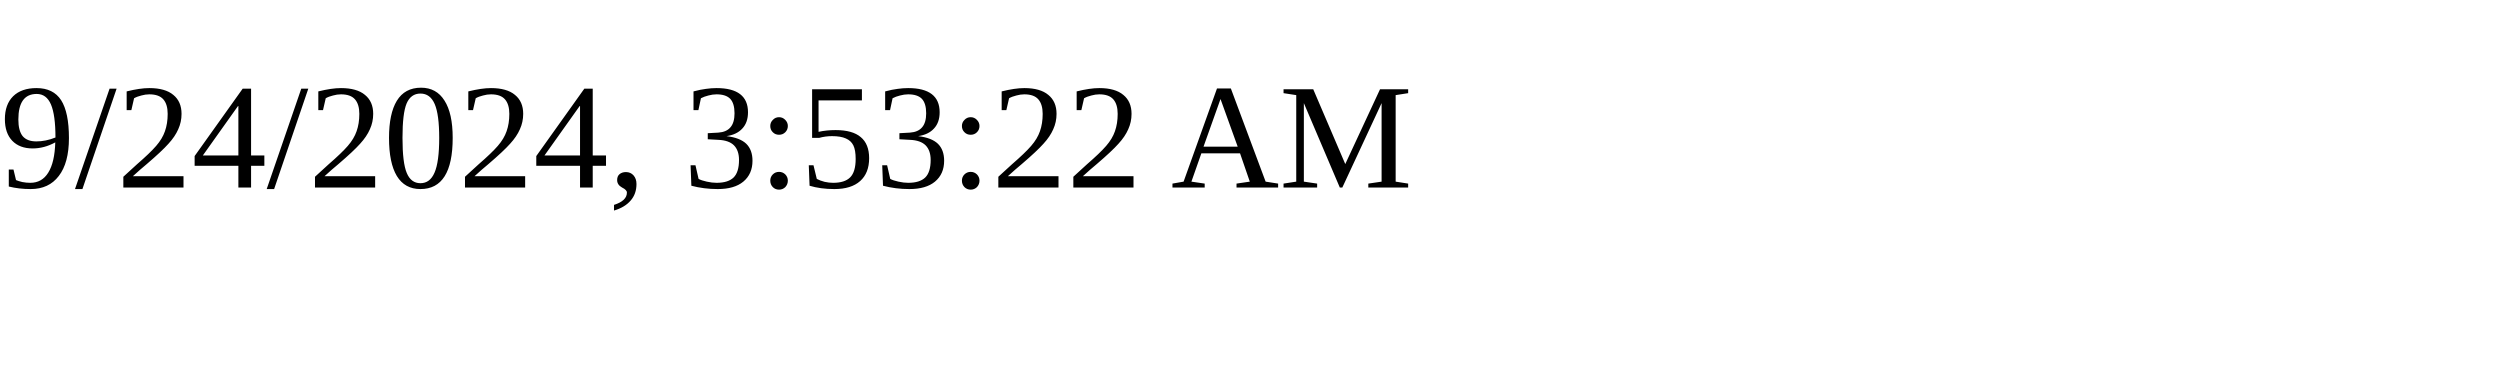
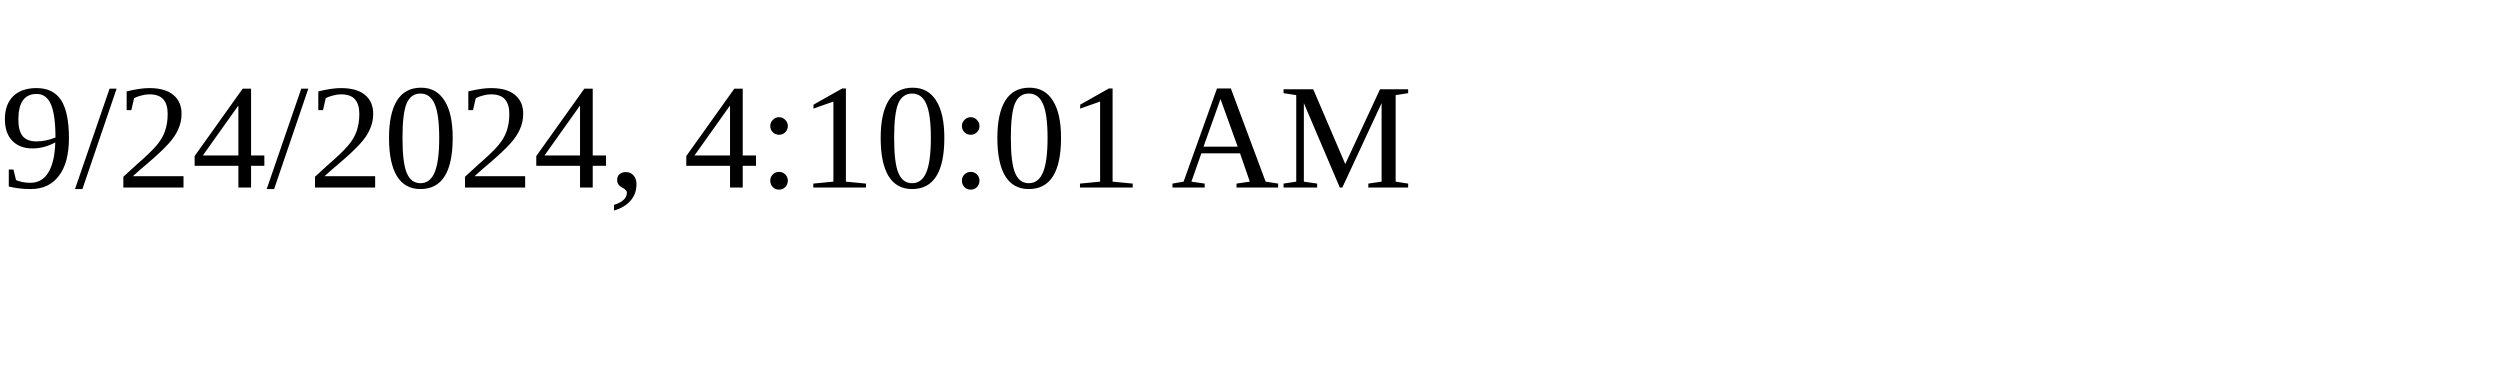
<svg xmlns="http://www.w3.org/2000/svg" height="30" width="200">
-   <text x="0" y="15">9/24/2024, 3:53:22 AM</text>
+   <text x="0" y="15">9/24/2024, 4:10:01 AM</text>
</svg>
